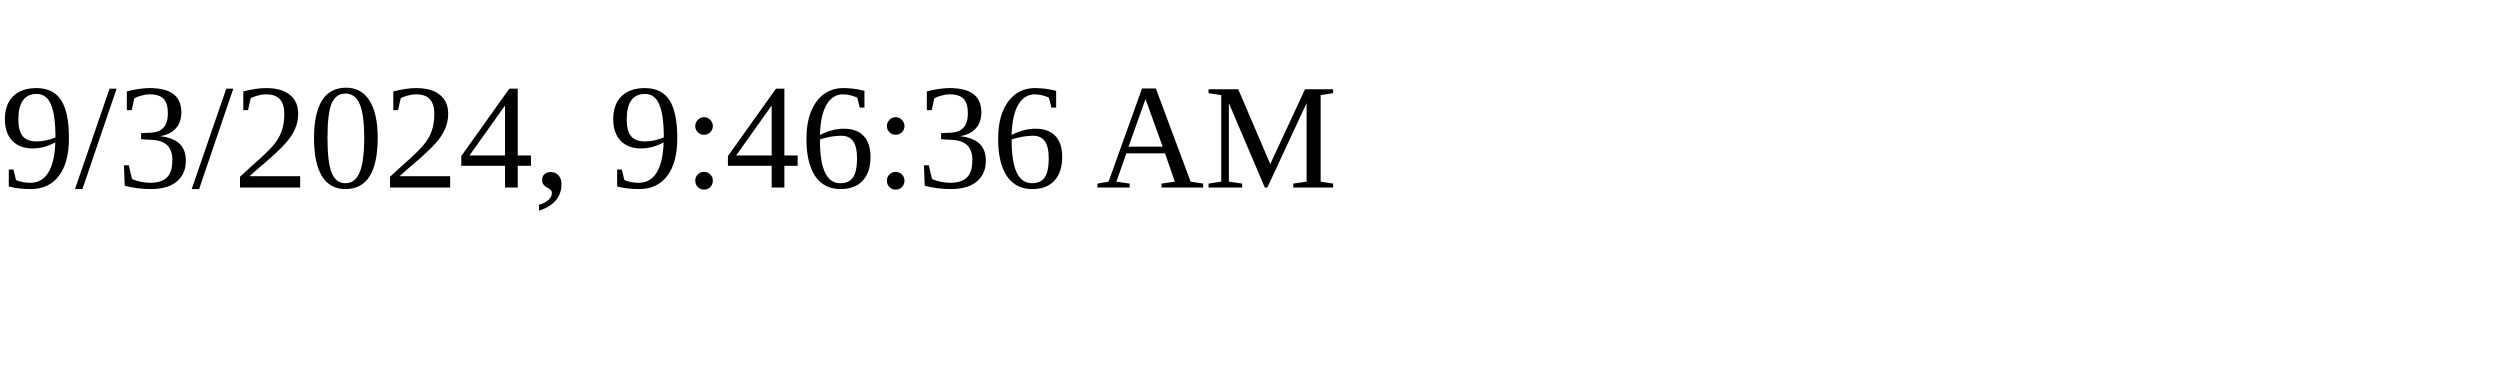
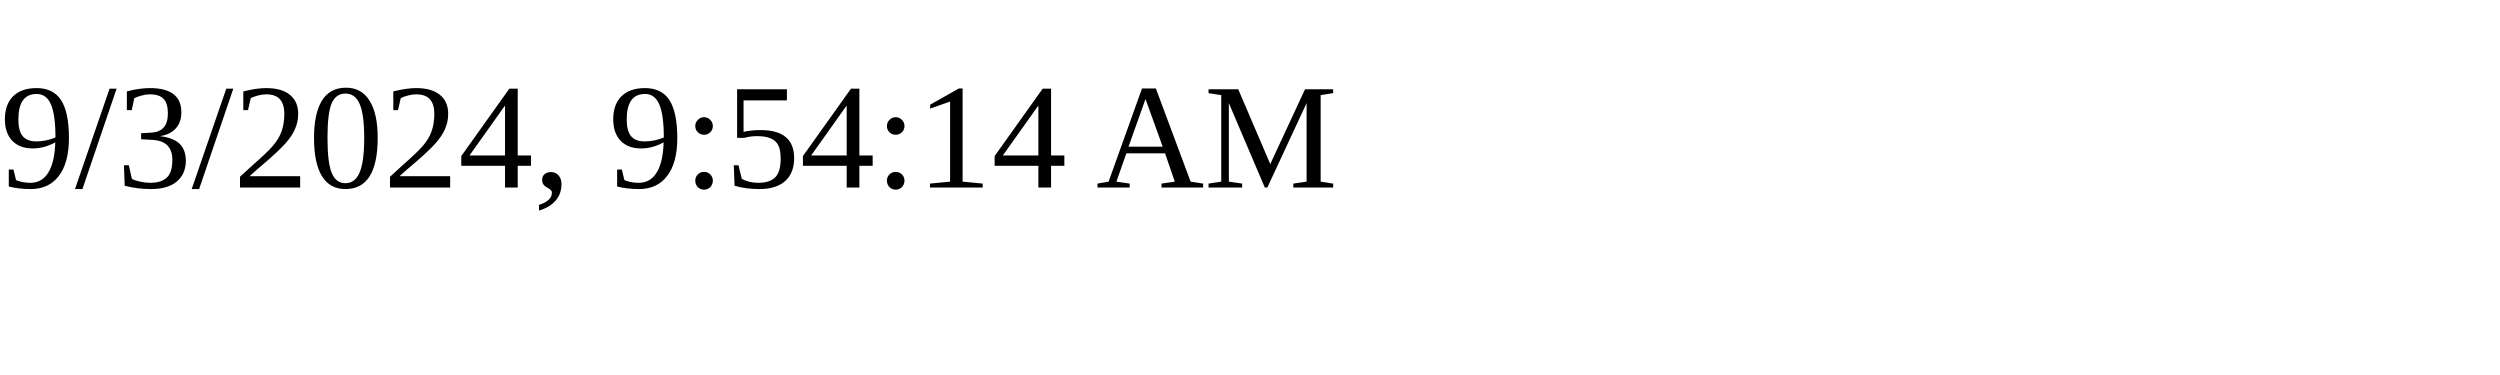
<svg xmlns="http://www.w3.org/2000/svg" height="30" width="200">
-   <text x="0" y="15">9/3/2024, 9:46:36 AM</text>
+   <text x="0" y="15">9/3/2024, 9:54:14 AM</text>
</svg>
